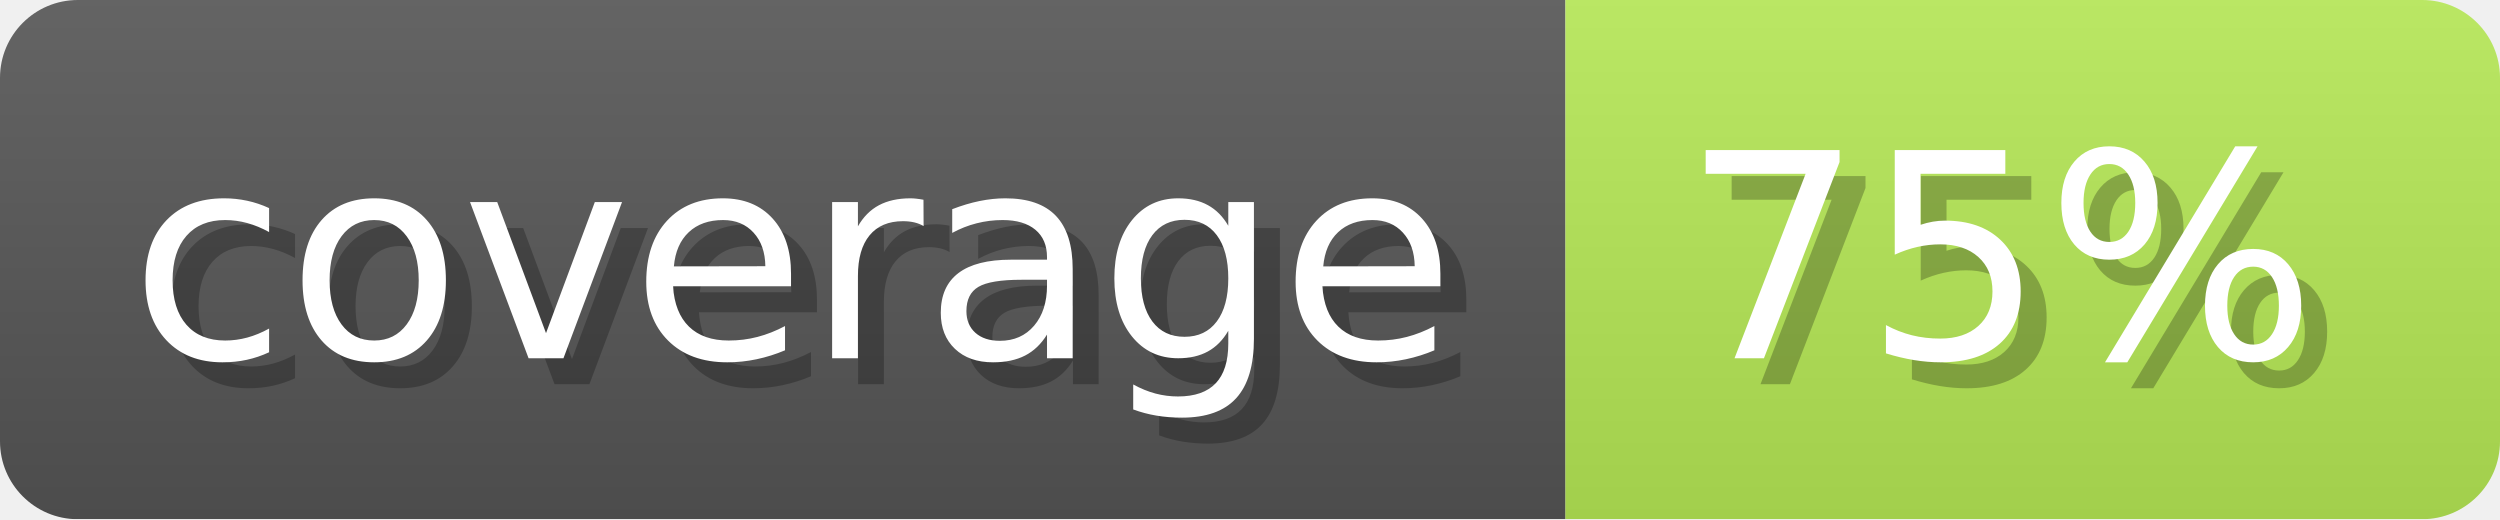
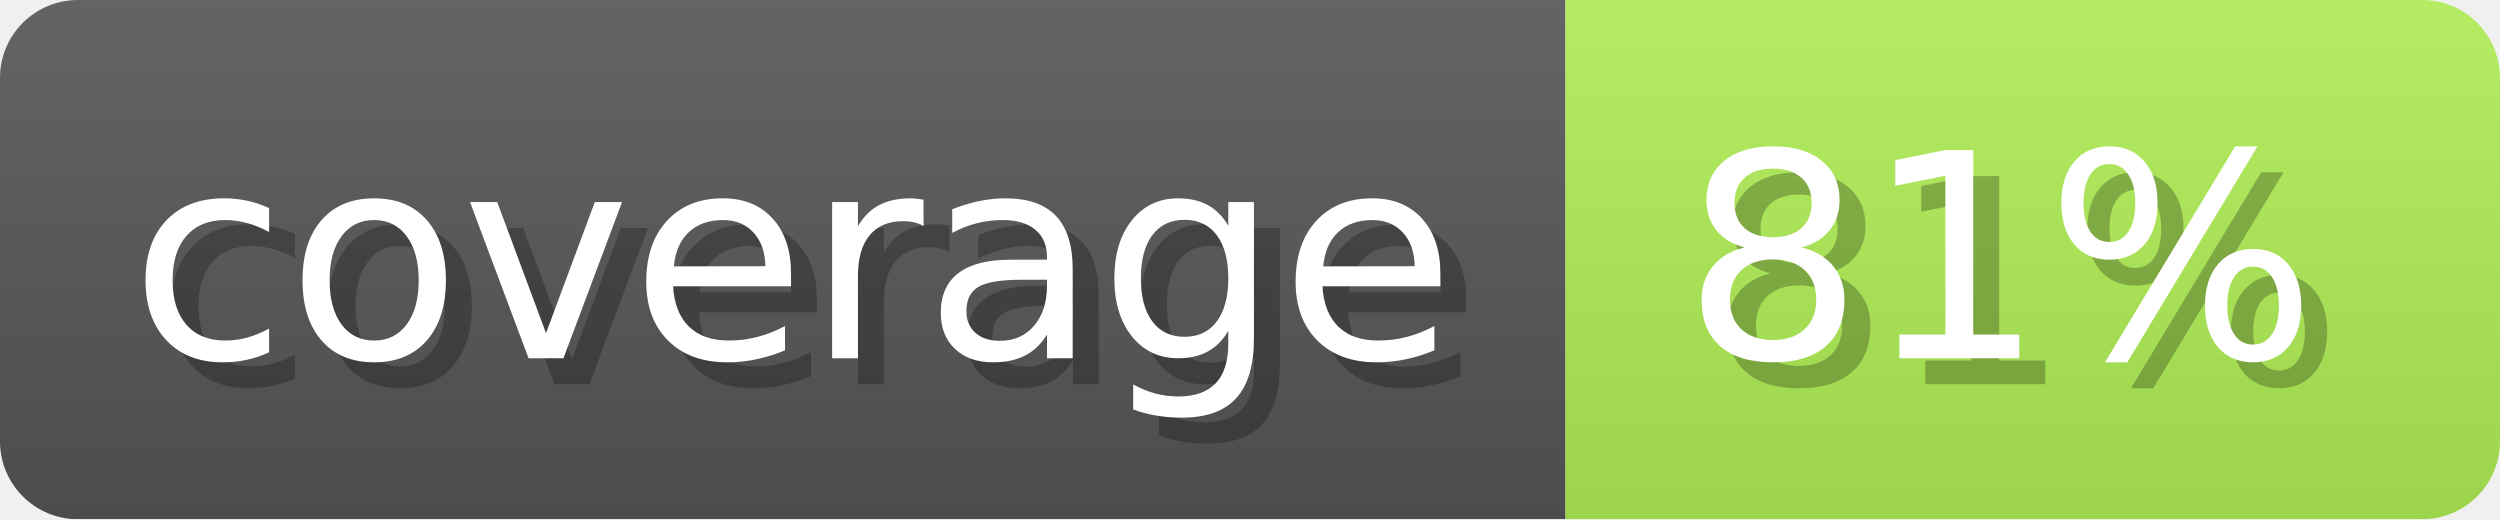
- <svg xmlns="http://www.w3.org/2000/svg" width="96.3" height="20" viewBox="0 0 963 200" role="img" aria-label="coverage: 75%">
-   <linearGradient id="a" x2="0" y2="100%">
+ <svg xmlns="http://www.w3.org/2000/svg" width="96.3" height="20" viewBox="0 0 963 200" role="img" aria-label="coverage: 81%">
+   <linearGradient id="ocaml-ocb-a-1" x2="0" y2="100%">
    <stop offset="0" stop-opacity=".1" stop-color="#EEE" />
    <stop offset="1" stop-opacity=".1" />
  </linearGradient>
-   <mask id="m">
+   <mask id="ocaml-ocb-m-1">
    <rect width="963" height="200" rx="30" fill="#FFF" />
  </mask>
-   <g mask="url(#m)">
+   <g mask="url(#ocaml-ocb-m-1)">
    <rect width="603" height="200" fill="#555" />
-     <rect width="360" height="200" fill="#b4e655" x="603" />
-     <rect width="963" height="200" fill="url(#a)" />
+     <rect width="360" height="200" fill="#aeec55" x="603" />
+     <rect width="963" height="200" fill="url(#ocaml-ocb-a-1)" />
  </g>
  <g aria-hidden="true" fill="#fff" text-anchor="start" font-family="Verdana,DejaVu Sans,sans-serif" font-size="110">
    <text x="60" y="148" textLength="503" fill="#000" opacity="0.25">coverage</text>
    <text x="50" y="138" textLength="503">coverage</text>
-     <text x="658" y="148" textLength="260" fill="#000" opacity="0.25">75%</text>
-     <text x="648" y="138" textLength="260">75%</text>
+     <text x="658" y="148" textLength="260" fill="#000" opacity="0.25">81%</text>
+     <text x="648" y="138" textLength="260">81%</text>
  </g>
</svg>
